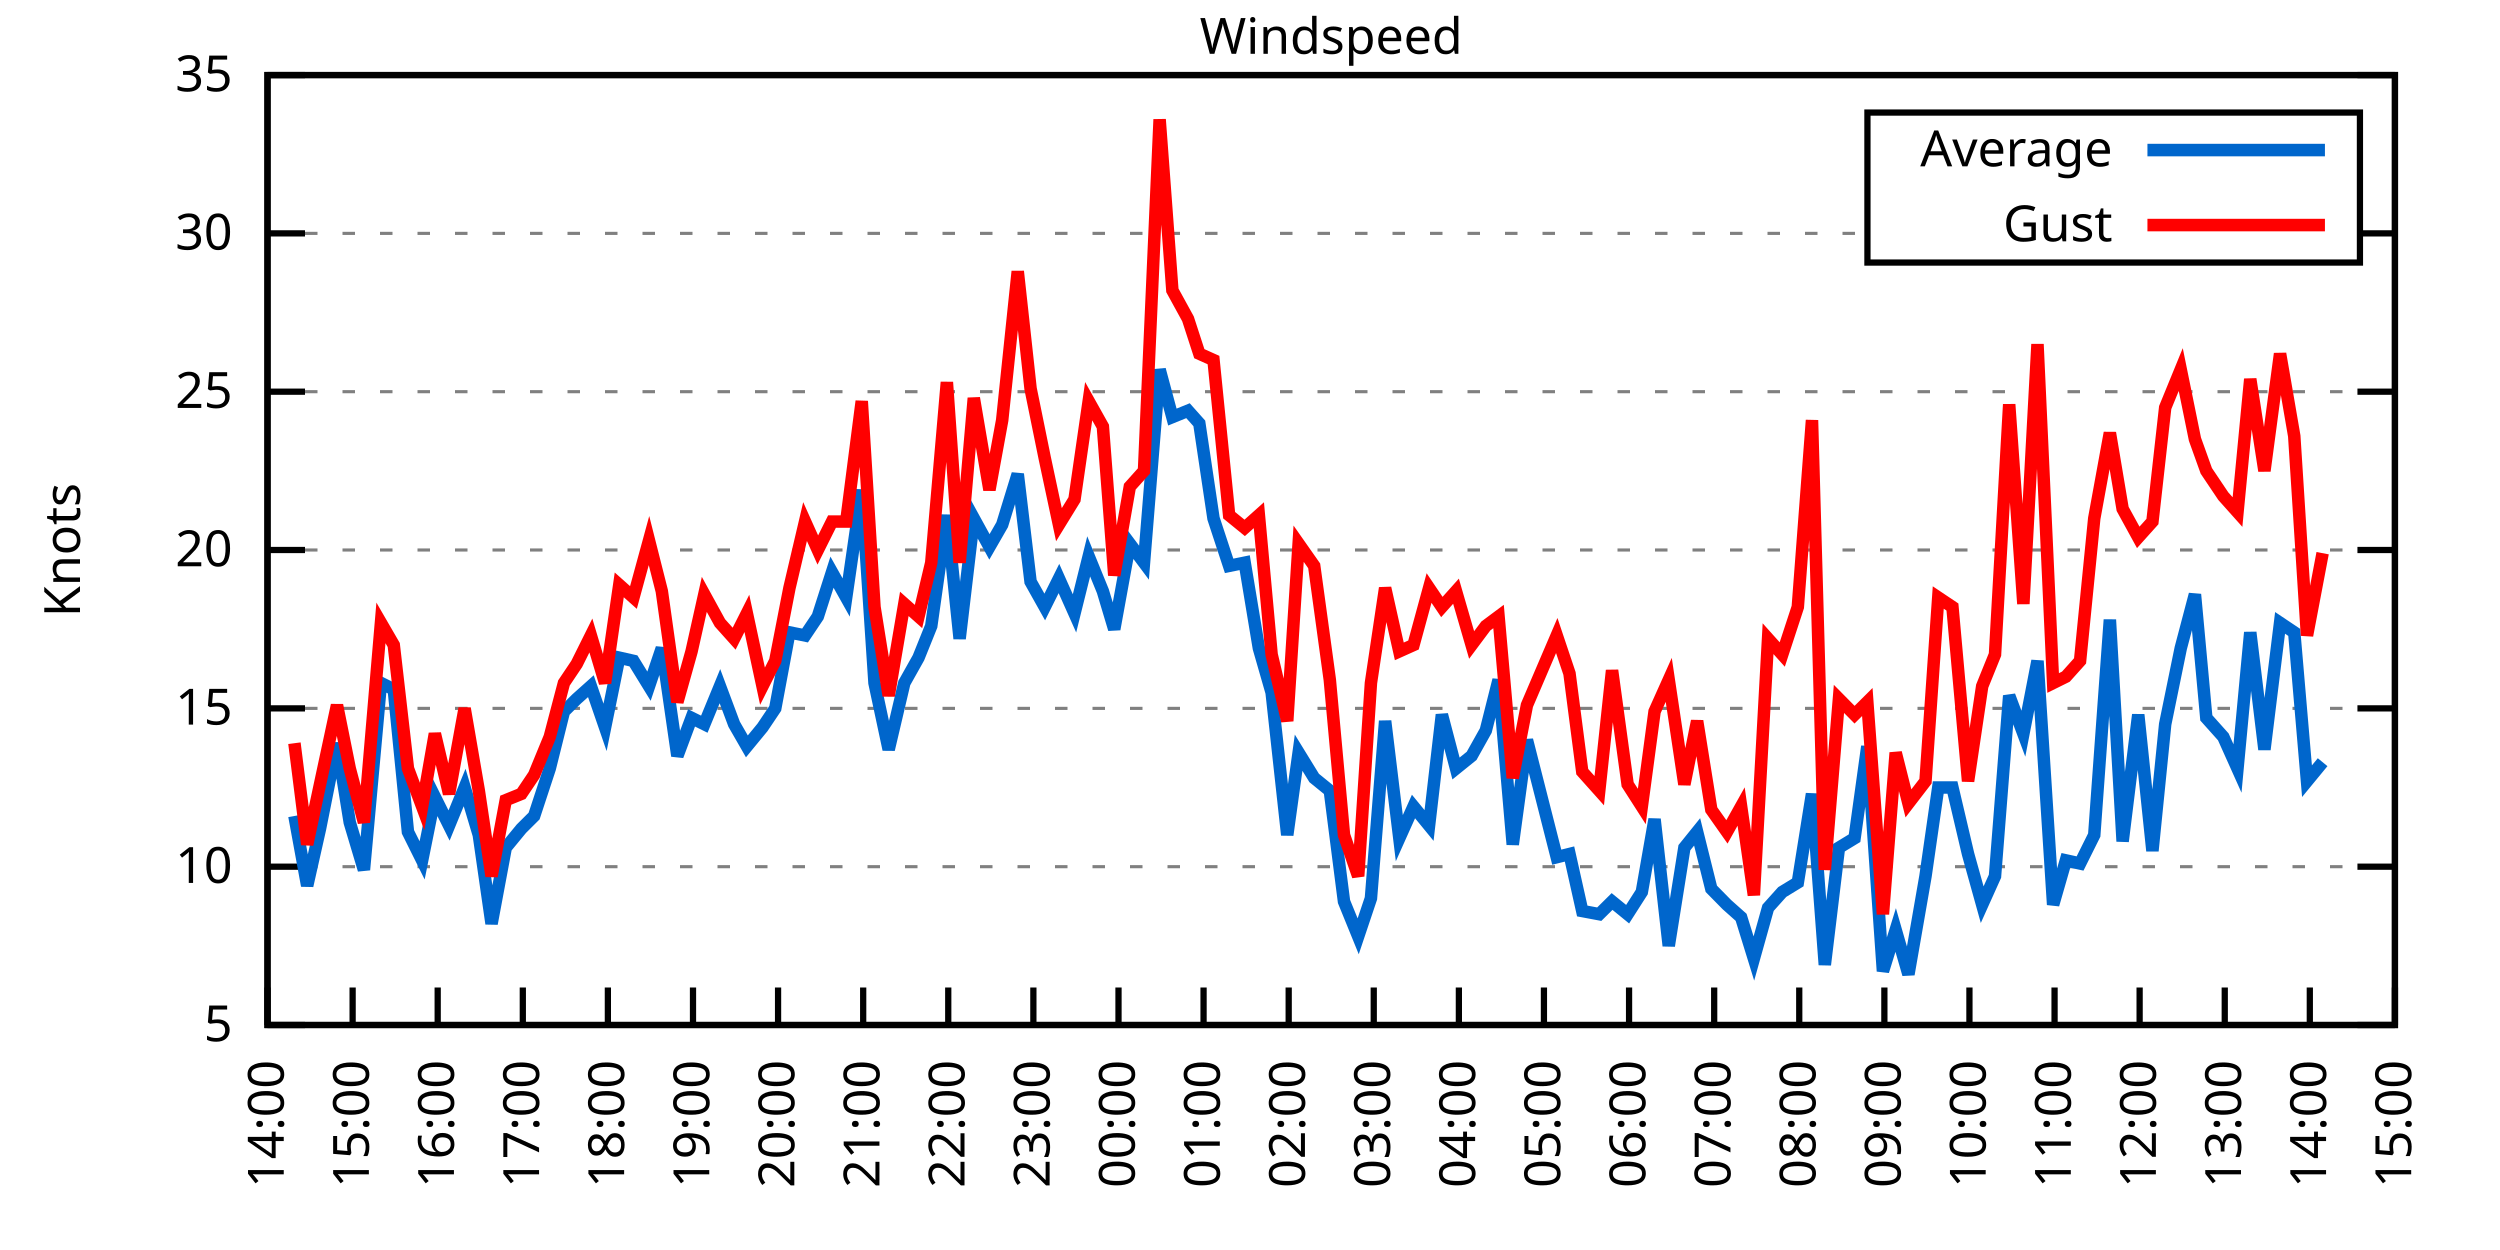
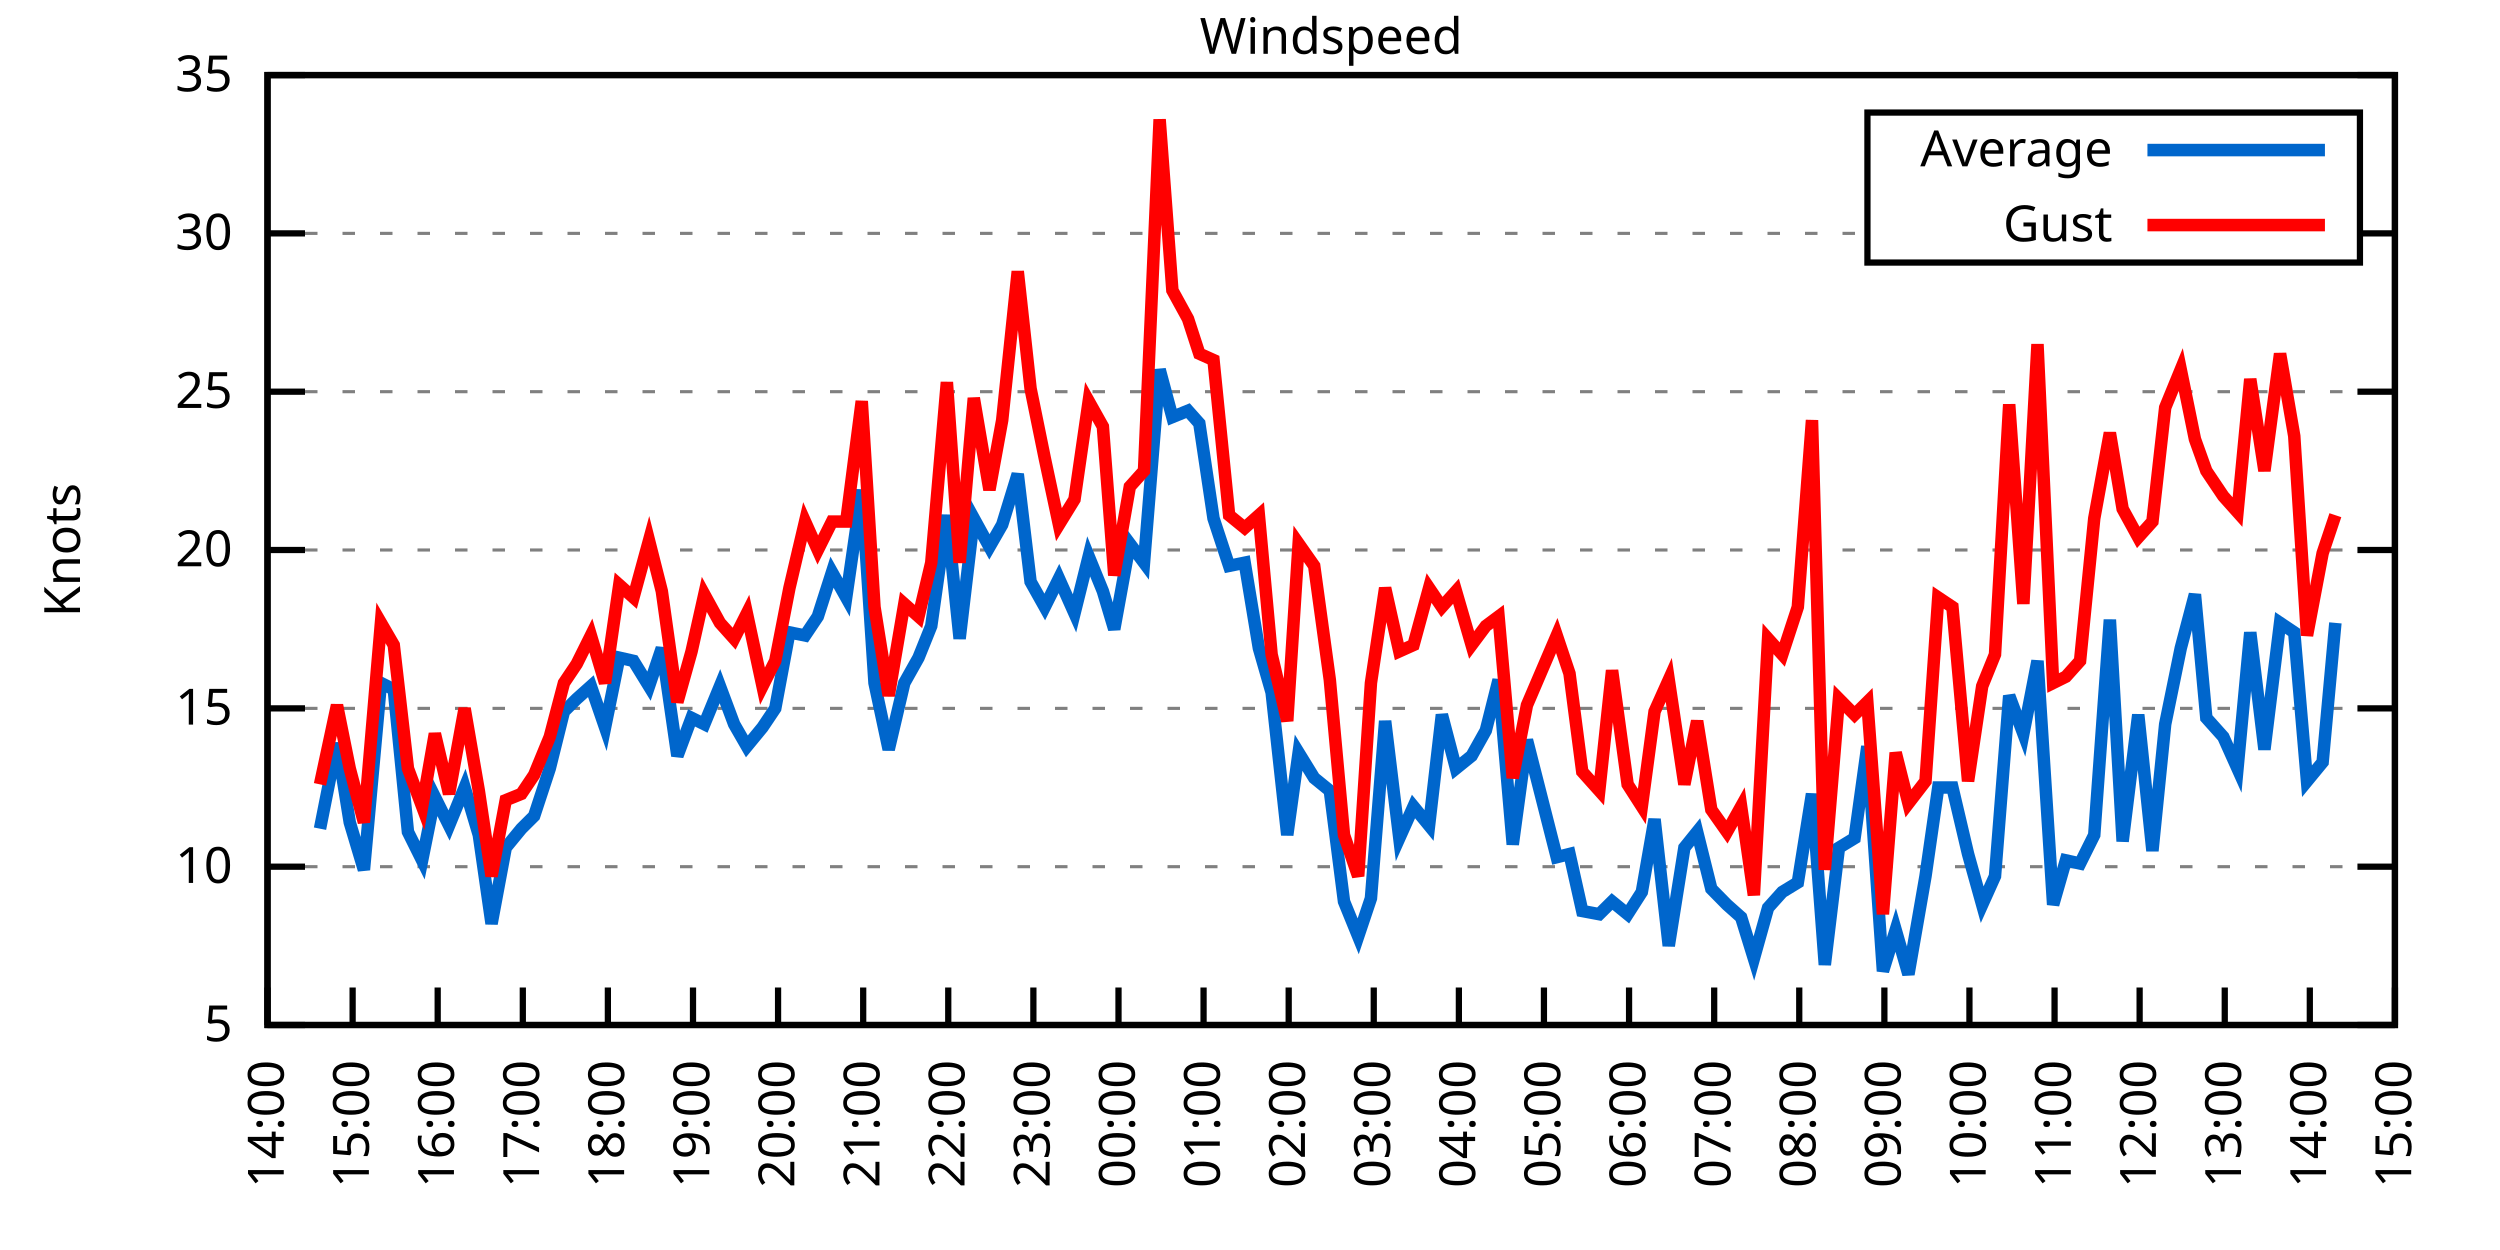
<svg xmlns="http://www.w3.org/2000/svg" xmlns:xlink="http://www.w3.org/1999/xlink" width="400" height="200" viewBox="0 0 400 200">
  <g id="gnuplot_canvas">
    <rect x="0" y="0" width="400" height="200" fill="none" />
    <defs>
      <circle id="gpDot" r="0.5" stroke-width="0.5" stroke="currentColor" />
      <path id="gpPt0" stroke-width="0.333" stroke="currentColor" d="M-1,0 h2 M0,-1 v2" />
      <path id="gpPt1" stroke-width="0.333" stroke="currentColor" d="M-1,-1 L1,1 M1,-1 L-1,1" />
      <path id="gpPt2" stroke-width="0.333" stroke="currentColor" d="M-1,0 L1,0 M0,-1 L0,1 M-1,-1 L1,1 M-1,1 L1,-1" />
      <rect id="gpPt3" stroke-width="0.333" stroke="currentColor" x="-1" y="-1" width="2" height="2" />
      <rect id="gpPt4" stroke-width="0.333" stroke="currentColor" fill="currentColor" x="-1" y="-1" width="2" height="2" />
      <circle id="gpPt5" stroke-width="0.333" stroke="currentColor" cx="0" cy="0" r="1" />
      <use xlink:href="#gpPt5" id="gpPt6" fill="currentColor" stroke="none" />
      <path id="gpPt7" stroke-width="0.333" stroke="currentColor" d="M0,-1.33 L-1.33,0.67 L1.33,0.67 z" />
      <use xlink:href="#gpPt7" id="gpPt8" fill="currentColor" stroke="none" />
      <use xlink:href="#gpPt7" id="gpPt9" stroke="currentColor" transform="rotate(180)" />
      <use xlink:href="#gpPt9" id="gpPt10" fill="currentColor" stroke="none" />
      <use xlink:href="#gpPt3" id="gpPt11" stroke="currentColor" transform="rotate(45)" />
      <use xlink:href="#gpPt11" id="gpPt12" fill="currentColor" stroke="none" />
      <path id="gpPt13" stroke-width="0.333" stroke="currentColor" d="M0,1.330 L1.265,0.411 L0.782,-1.067 L-0.782,-1.076 L-1.265,0.411 z" />
      <use xlink:href="#gpPt13" id="gpPt14" fill="currentColor" stroke="none" />
      <filter id="textbox" filterUnits="objectBoundingBox" x="0" y="0" height="1" width="1">
        <feFlood flood-color="white" flood-opacity="1" result="bgnd" />
        <feComposite in="SourceGraphic" in2="bgnd" operator="atop" />
      </filter>
      <filter id="greybox" filterUnits="objectBoundingBox" x="0" y="0" height="1" width="1">
        <feFlood flood-color="lightgrey" flood-opacity="1" result="grey" />
        <feComposite in="SourceGraphic" in2="grey" operator="atop" />
      </filter>
    </defs>
    <g fill="none" color="white" stroke="currentColor" stroke-width="1.00" stroke-linecap="butt" stroke-linejoin="miter">
</g>
    <g fill="none" color="black" stroke="currentColor" stroke-width="1.00" stroke-linecap="butt" stroke-linejoin="miter">
      <g stroke="none" shape-rendering="crispEdges">
        <polygon fill="rgb(255, 255, 255)" points="42.80,164.00 383.18,164.00 383.18,12.02 42.80,12.02 " />
      </g>
    </g>
    <g fill="none" color="black" stroke="currentColor" stroke-width="1.00" stroke-linecap="butt" stroke-linejoin="miter">
</g>
    <g fill="none" color="black" stroke="black" stroke-width="0.50" stroke-linecap="butt" stroke-linejoin="miter">
</g>
    <g fill="none" color="gray" stroke="currentColor" stroke-width="0.50" stroke-linecap="butt" stroke-linejoin="miter">
      <path stroke="gray" stroke-dasharray="2,4" class="gridline" d="M42.80,164.00 L383.19,164.00  " />
    </g>
    <g fill="none" color="gray" stroke="gray" stroke-width="1.00" stroke-linecap="butt" stroke-linejoin="miter">
</g>
    <g fill="none" color="black" stroke="currentColor" stroke-width="1.00" stroke-linecap="butt" stroke-linejoin="miter">
      <path stroke="black" d="M42.80,164.00 L48.80,164.00 M383.19,164.00 L377.19,164.00  " />
      <g transform="translate(37.20,166.60)" stroke="none" fill="black" font-family="Sans" font-size="8.00" text-anchor="end">
        <text>
          <tspan font-family="Sans"> 5</tspan>
        </text>
      </g>
    </g>
    <g fill="none" color="black" stroke="currentColor" stroke-width="1.00" stroke-linecap="butt" stroke-linejoin="miter">
</g>
    <g fill="none" color="black" stroke="black" stroke-width="0.50" stroke-linecap="butt" stroke-linejoin="miter">
</g>
    <g fill="none" color="gray" stroke="currentColor" stroke-width="0.50" stroke-linecap="butt" stroke-linejoin="miter">
      <path stroke="gray" stroke-dasharray="2,4" class="gridline" d="M42.80,138.67 L383.19,138.67  " />
    </g>
    <g fill="none" color="gray" stroke="gray" stroke-width="1.00" stroke-linecap="butt" stroke-linejoin="miter">
</g>
    <g fill="none" color="black" stroke="currentColor" stroke-width="1.00" stroke-linecap="butt" stroke-linejoin="miter">
      <path stroke="black" d="M42.80,138.67 L48.80,138.67 M383.19,138.67 L377.19,138.67  " />
      <g transform="translate(37.20,141.27)" stroke="none" fill="black" font-family="Sans" font-size="8.00" text-anchor="end">
        <text>
          <tspan font-family="Sans"> 10</tspan>
        </text>
      </g>
    </g>
    <g fill="none" color="black" stroke="currentColor" stroke-width="1.00" stroke-linecap="butt" stroke-linejoin="miter">
</g>
    <g fill="none" color="black" stroke="black" stroke-width="0.50" stroke-linecap="butt" stroke-linejoin="miter">
</g>
    <g fill="none" color="gray" stroke="currentColor" stroke-width="0.50" stroke-linecap="butt" stroke-linejoin="miter">
      <path stroke="gray" stroke-dasharray="2,4" class="gridline" d="M42.80,113.34 L383.19,113.34  " />
    </g>
    <g fill="none" color="gray" stroke="gray" stroke-width="1.00" stroke-linecap="butt" stroke-linejoin="miter">
</g>
    <g fill="none" color="black" stroke="currentColor" stroke-width="1.00" stroke-linecap="butt" stroke-linejoin="miter">
      <path stroke="black" d="M42.80,113.34 L48.80,113.34 M383.19,113.34 L377.19,113.34  " />
      <g transform="translate(37.20,115.94)" stroke="none" fill="black" font-family="Sans" font-size="8.00" text-anchor="end">
        <text>
          <tspan font-family="Sans"> 15</tspan>
        </text>
      </g>
    </g>
    <g fill="none" color="black" stroke="currentColor" stroke-width="1.00" stroke-linecap="butt" stroke-linejoin="miter">
</g>
    <g fill="none" color="black" stroke="black" stroke-width="0.50" stroke-linecap="butt" stroke-linejoin="miter">
</g>
    <g fill="none" color="gray" stroke="currentColor" stroke-width="0.50" stroke-linecap="butt" stroke-linejoin="miter">
      <path stroke="gray" stroke-dasharray="2,4" class="gridline" d="M42.80,88.00 L383.19,88.00  " />
    </g>
    <g fill="none" color="gray" stroke="gray" stroke-width="1.00" stroke-linecap="butt" stroke-linejoin="miter">
</g>
    <g fill="none" color="black" stroke="currentColor" stroke-width="1.00" stroke-linecap="butt" stroke-linejoin="miter">
      <path stroke="black" d="M42.80,88.00 L48.80,88.00 M383.19,88.00 L377.19,88.00  " />
      <g transform="translate(37.20,90.60)" stroke="none" fill="black" font-family="Sans" font-size="8.00" text-anchor="end">
        <text>
          <tspan font-family="Sans"> 20</tspan>
        </text>
      </g>
    </g>
    <g fill="none" color="black" stroke="currentColor" stroke-width="1.00" stroke-linecap="butt" stroke-linejoin="miter">
</g>
    <g fill="none" color="black" stroke="black" stroke-width="0.50" stroke-linecap="butt" stroke-linejoin="miter">
</g>
    <g fill="none" color="gray" stroke="currentColor" stroke-width="0.50" stroke-linecap="butt" stroke-linejoin="miter">
      <path stroke="gray" stroke-dasharray="2,4" class="gridline" d="M42.80,62.67 L383.19,62.67  " />
    </g>
    <g fill="none" color="gray" stroke="gray" stroke-width="1.00" stroke-linecap="butt" stroke-linejoin="miter">
</g>
    <g fill="none" color="black" stroke="currentColor" stroke-width="1.00" stroke-linecap="butt" stroke-linejoin="miter">
      <path stroke="black" d="M42.80,62.67 L48.80,62.67 M383.19,62.67 L377.19,62.67  " />
      <g transform="translate(37.20,65.27)" stroke="none" fill="black" font-family="Sans" font-size="8.00" text-anchor="end">
        <text>
          <tspan font-family="Sans"> 25</tspan>
        </text>
      </g>
    </g>
    <g fill="none" color="black" stroke="currentColor" stroke-width="1.00" stroke-linecap="butt" stroke-linejoin="miter">
</g>
    <g fill="none" color="black" stroke="black" stroke-width="0.50" stroke-linecap="butt" stroke-linejoin="miter">
</g>
    <g fill="none" color="gray" stroke="currentColor" stroke-width="0.50" stroke-linecap="butt" stroke-linejoin="miter">
      <path stroke="gray" stroke-dasharray="2,4" class="gridline" d="M42.80,37.34 L298.79,37.34 M377.59,37.34 L383.19,37.34  " />
    </g>
    <g fill="none" color="gray" stroke="gray" stroke-width="1.00" stroke-linecap="butt" stroke-linejoin="miter">
</g>
    <g fill="none" color="black" stroke="currentColor" stroke-width="1.00" stroke-linecap="butt" stroke-linejoin="miter">
      <path stroke="black" d="M42.80,37.34 L48.80,37.34 M383.19,37.34 L377.19,37.34  " />
      <g transform="translate(37.20,39.94)" stroke="none" fill="black" font-family="Sans" font-size="8.00" text-anchor="end">
        <text>
          <tspan font-family="Sans"> 30</tspan>
        </text>
      </g>
    </g>
    <g fill="none" color="black" stroke="currentColor" stroke-width="1.00" stroke-linecap="butt" stroke-linejoin="miter">
</g>
    <g fill="none" color="black" stroke="black" stroke-width="0.50" stroke-linecap="butt" stroke-linejoin="miter">
</g>
    <g fill="none" color="gray" stroke="currentColor" stroke-width="0.50" stroke-linecap="butt" stroke-linejoin="miter">
      <path stroke="gray" stroke-dasharray="2,4" class="gridline" d="M42.80,12.01 L383.19,12.01  " />
    </g>
    <g fill="none" color="gray" stroke="gray" stroke-width="1.00" stroke-linecap="butt" stroke-linejoin="miter">
</g>
    <g fill="none" color="black" stroke="currentColor" stroke-width="1.00" stroke-linecap="butt" stroke-linejoin="miter">
      <path stroke="black" d="M42.80,12.01 L48.80,12.01 M383.19,12.01 L377.19,12.01  " />
      <g transform="translate(37.20,14.61)" stroke="none" fill="black" font-family="Sans" font-size="8.00" text-anchor="end">
        <text>
          <tspan font-family="Sans"> 35</tspan>
        </text>
      </g>
    </g>
    <g fill="none" color="black" stroke="currentColor" stroke-width="1.00" stroke-linecap="butt" stroke-linejoin="miter">
      <path stroke="black" d="M42.80,164.00 L42.80,158.00  " />
      <g transform="translate(45.40,169.60) rotate(270.00)" stroke="none" fill="black" font-family="Sans" font-size="8.00" text-anchor="end">
        <text>
          <tspan font-family="Sans">14:00</tspan>
        </text>
      </g>
    </g>
    <g fill="none" color="black" stroke="currentColor" stroke-width="1.00" stroke-linecap="butt" stroke-linejoin="miter">
      <path stroke="black" d="M56.42,164.00 L56.42,158.00  " />
      <g transform="translate(59.02,169.60) rotate(270.00)" stroke="none" fill="black" font-family="Sans" font-size="8.00" text-anchor="end">
        <text>
          <tspan font-family="Sans">15:00</tspan>
        </text>
      </g>
    </g>
    <g fill="none" color="black" stroke="currentColor" stroke-width="1.00" stroke-linecap="butt" stroke-linejoin="miter">
      <path stroke="black" d="M70.03,164.00 L70.03,158.00  " />
      <g transform="translate(72.63,169.60) rotate(270.00)" stroke="none" fill="black" font-family="Sans" font-size="8.00" text-anchor="end">
        <text>
          <tspan font-family="Sans">16:00</tspan>
        </text>
      </g>
    </g>
    <g fill="none" color="black" stroke="currentColor" stroke-width="1.00" stroke-linecap="butt" stroke-linejoin="miter">
      <path stroke="black" d="M83.65,164.00 L83.65,158.00  " />
      <g transform="translate(86.25,169.60) rotate(270.00)" stroke="none" fill="black" font-family="Sans" font-size="8.00" text-anchor="end">
        <text>
          <tspan font-family="Sans">17:00</tspan>
        </text>
      </g>
    </g>
    <g fill="none" color="black" stroke="currentColor" stroke-width="1.00" stroke-linecap="butt" stroke-linejoin="miter">
      <path stroke="black" d="M97.26,164.00 L97.26,158.00  " />
      <g transform="translate(99.86,169.60) rotate(270.00)" stroke="none" fill="black" font-family="Sans" font-size="8.00" text-anchor="end">
        <text>
          <tspan font-family="Sans">18:00</tspan>
        </text>
      </g>
    </g>
    <g fill="none" color="black" stroke="currentColor" stroke-width="1.00" stroke-linecap="butt" stroke-linejoin="miter">
      <path stroke="black" d="M110.88,164.00 L110.88,158.00  " />
      <g transform="translate(113.48,169.60) rotate(270.00)" stroke="none" fill="black" font-family="Sans" font-size="8.00" text-anchor="end">
        <text>
          <tspan font-family="Sans">19:00</tspan>
        </text>
      </g>
    </g>
    <g fill="none" color="black" stroke="currentColor" stroke-width="1.00" stroke-linecap="butt" stroke-linejoin="miter">
      <path stroke="black" d="M124.49,164.00 L124.49,158.00  " />
      <g transform="translate(127.09,169.60) rotate(270.00)" stroke="none" fill="black" font-family="Sans" font-size="8.00" text-anchor="end">
        <text>
          <tspan font-family="Sans">20:00</tspan>
        </text>
      </g>
    </g>
    <g fill="none" color="black" stroke="currentColor" stroke-width="1.00" stroke-linecap="butt" stroke-linejoin="miter">
      <path stroke="black" d="M138.11,164.00 L138.11,158.00  " />
      <g transform="translate(140.71,169.60) rotate(270.00)" stroke="none" fill="black" font-family="Sans" font-size="8.00" text-anchor="end">
        <text>
          <tspan font-family="Sans">21:00</tspan>
        </text>
      </g>
    </g>
    <g fill="none" color="black" stroke="currentColor" stroke-width="1.00" stroke-linecap="butt" stroke-linejoin="miter">
      <path stroke="black" d="M151.72,164.00 L151.72,158.00  " />
      <g transform="translate(154.32,169.60) rotate(270.00)" stroke="none" fill="black" font-family="Sans" font-size="8.00" text-anchor="end">
        <text>
          <tspan font-family="Sans">22:00</tspan>
        </text>
      </g>
    </g>
    <g fill="none" color="black" stroke="currentColor" stroke-width="1.00" stroke-linecap="butt" stroke-linejoin="miter">
      <path stroke="black" d="M165.34,164.00 L165.34,158.00  " />
      <g transform="translate(167.94,169.60) rotate(270.00)" stroke="none" fill="black" font-family="Sans" font-size="8.00" text-anchor="end">
        <text>
          <tspan font-family="Sans">23:00</tspan>
        </text>
      </g>
    </g>
    <g fill="none" color="black" stroke="currentColor" stroke-width="1.00" stroke-linecap="butt" stroke-linejoin="miter">
      <path stroke="black" d="M178.96,164.00 L178.96,158.00  " />
      <g transform="translate(181.56,169.60) rotate(270.00)" stroke="none" fill="black" font-family="Sans" font-size="8.00" text-anchor="end">
        <text>
          <tspan font-family="Sans">00:00</tspan>
        </text>
      </g>
    </g>
    <g fill="none" color="black" stroke="currentColor" stroke-width="1.00" stroke-linecap="butt" stroke-linejoin="miter">
      <path stroke="black" d="M192.57,164.00 L192.57,158.00  " />
      <g transform="translate(195.17,169.60) rotate(270.00)" stroke="none" fill="black" font-family="Sans" font-size="8.00" text-anchor="end">
        <text>
          <tspan font-family="Sans">01:00</tspan>
        </text>
      </g>
    </g>
    <g fill="none" color="black" stroke="currentColor" stroke-width="1.00" stroke-linecap="butt" stroke-linejoin="miter">
      <path stroke="black" d="M206.19,164.00 L206.19,158.00  " />
      <g transform="translate(208.79,169.60) rotate(270.00)" stroke="none" fill="black" font-family="Sans" font-size="8.00" text-anchor="end">
        <text>
          <tspan font-family="Sans">02:00</tspan>
        </text>
      </g>
    </g>
    <g fill="none" color="black" stroke="currentColor" stroke-width="1.00" stroke-linecap="butt" stroke-linejoin="miter">
      <path stroke="black" d="M219.80,164.00 L219.80,158.00  " />
      <g transform="translate(222.40,169.60) rotate(270.00)" stroke="none" fill="black" font-family="Sans" font-size="8.00" text-anchor="end">
        <text>
          <tspan font-family="Sans">03:00</tspan>
        </text>
      </g>
    </g>
    <g fill="none" color="black" stroke="currentColor" stroke-width="1.00" stroke-linecap="butt" stroke-linejoin="miter">
      <path stroke="black" d="M233.42,164.00 L233.42,158.00  " />
      <g transform="translate(236.02,169.60) rotate(270.00)" stroke="none" fill="black" font-family="Sans" font-size="8.00" text-anchor="end">
        <text>
          <tspan font-family="Sans">04:00</tspan>
        </text>
      </g>
    </g>
    <g fill="none" color="black" stroke="currentColor" stroke-width="1.00" stroke-linecap="butt" stroke-linejoin="miter">
      <path stroke="black" d="M247.03,164.00 L247.03,158.00  " />
      <g transform="translate(249.63,169.60) rotate(270.00)" stroke="none" fill="black" font-family="Sans" font-size="8.00" text-anchor="end">
        <text>
          <tspan font-family="Sans">05:00</tspan>
        </text>
      </g>
    </g>
    <g fill="none" color="black" stroke="currentColor" stroke-width="1.00" stroke-linecap="butt" stroke-linejoin="miter">
      <path stroke="black" d="M260.65,164.00 L260.65,158.00  " />
      <g transform="translate(263.25,169.60) rotate(270.00)" stroke="none" fill="black" font-family="Sans" font-size="8.00" text-anchor="end">
        <text>
          <tspan font-family="Sans">06:00</tspan>
        </text>
      </g>
    </g>
    <g fill="none" color="black" stroke="currentColor" stroke-width="1.00" stroke-linecap="butt" stroke-linejoin="miter">
      <path stroke="black" d="M274.27,164.00 L274.27,158.00  " />
      <g transform="translate(276.87,169.60) rotate(270.00)" stroke="none" fill="black" font-family="Sans" font-size="8.00" text-anchor="end">
        <text>
          <tspan font-family="Sans">07:00</tspan>
        </text>
      </g>
    </g>
    <g fill="none" color="black" stroke="currentColor" stroke-width="1.00" stroke-linecap="butt" stroke-linejoin="miter">
      <path stroke="black" d="M287.88,164.00 L287.88,158.00  " />
      <g transform="translate(290.48,169.60) rotate(270.00)" stroke="none" fill="black" font-family="Sans" font-size="8.00" text-anchor="end">
        <text>
          <tspan font-family="Sans">08:00</tspan>
        </text>
      </g>
    </g>
    <g fill="none" color="black" stroke="currentColor" stroke-width="1.00" stroke-linecap="butt" stroke-linejoin="miter">
      <path stroke="black" d="M301.50,164.00 L301.50,158.00  " />
      <g transform="translate(304.10,169.60) rotate(270.00)" stroke="none" fill="black" font-family="Sans" font-size="8.00" text-anchor="end">
        <text>
          <tspan font-family="Sans">09:00</tspan>
        </text>
      </g>
    </g>
    <g fill="none" color="black" stroke="currentColor" stroke-width="1.00" stroke-linecap="butt" stroke-linejoin="miter">
      <path stroke="black" d="M315.11,164.00 L315.11,158.00  " />
      <g transform="translate(317.71,169.60) rotate(270.00)" stroke="none" fill="black" font-family="Sans" font-size="8.00" text-anchor="end">
        <text>
          <tspan font-family="Sans">10:00</tspan>
        </text>
      </g>
    </g>
    <g fill="none" color="black" stroke="currentColor" stroke-width="1.00" stroke-linecap="butt" stroke-linejoin="miter">
      <path stroke="black" d="M328.73,164.00 L328.73,158.00  " />
      <g transform="translate(331.33,169.60) rotate(270.00)" stroke="none" fill="black" font-family="Sans" font-size="8.00" text-anchor="end">
        <text>
          <tspan font-family="Sans">11:00</tspan>
        </text>
      </g>
    </g>
    <g fill="none" color="black" stroke="currentColor" stroke-width="1.00" stroke-linecap="butt" stroke-linejoin="miter">
      <path stroke="black" d="M342.34,164.00 L342.34,158.00  " />
      <g transform="translate(344.94,169.60) rotate(270.00)" stroke="none" fill="black" font-family="Sans" font-size="8.00" text-anchor="end">
        <text>
          <tspan font-family="Sans">12:00</tspan>
        </text>
      </g>
    </g>
    <g fill="none" color="black" stroke="currentColor" stroke-width="1.00" stroke-linecap="butt" stroke-linejoin="miter">
      <path stroke="black" d="M355.96,164.00 L355.96,158.00  " />
      <g transform="translate(358.56,169.60) rotate(270.00)" stroke="none" fill="black" font-family="Sans" font-size="8.00" text-anchor="end">
        <text>
          <tspan font-family="Sans">13:00</tspan>
        </text>
      </g>
    </g>
    <g fill="none" color="black" stroke="currentColor" stroke-width="1.00" stroke-linecap="butt" stroke-linejoin="miter">
      <path stroke="black" d="M369.57,164.00 L369.57,158.00  " />
      <g transform="translate(372.17,169.60) rotate(270.00)" stroke="none" fill="black" font-family="Sans" font-size="8.00" text-anchor="end">
        <text>
          <tspan font-family="Sans">14:00</tspan>
        </text>
      </g>
    </g>
    <g fill="none" color="black" stroke="currentColor" stroke-width="1.00" stroke-linecap="butt" stroke-linejoin="miter">
      <path stroke="black" d="M383.19,164.00 L383.19,158.00  " />
      <g transform="translate(385.79,169.60) rotate(270.00)" stroke="none" fill="black" font-family="Sans" font-size="8.00" text-anchor="end">
        <text>
          <tspan font-family="Sans">15:00</tspan>
        </text>
      </g>
    </g>
    <g fill="none" color="black" stroke="currentColor" stroke-width="1.00" stroke-linecap="butt" stroke-linejoin="miter">
</g>
    <g fill="none" color="black" stroke="currentColor" stroke-width="1.00" stroke-linecap="butt" stroke-linejoin="miter">
      <path stroke="black" d="M42.80,12.01 L42.80,164.00 L383.19,164.00 L383.19,12.01 L42.80,12.01 Z  " />
    </g>
    <g fill="none" color="black" stroke="currentColor" stroke-width="1.00" stroke-linecap="butt" stroke-linejoin="miter">
</g>
    <g fill="none" color="black" stroke="currentColor" stroke-width="1.00" stroke-linecap="butt" stroke-linejoin="miter">
      <path stroke="black" d="M298.79,42.01 L298.79,18.01 L377.59,18.01 L377.59,42.01 L298.79,42.01 Z  " />
    </g>
    <g id="Windspeed_plot_1">
      <g fill="none" color="white" stroke="black" stroke-width="2.00" stroke-linecap="butt" stroke-linejoin="miter">
</g>
      <g fill="none" color="black" stroke="currentColor" stroke-width="2.00" stroke-linecap="butt" stroke-linejoin="miter">
        <g transform="translate(337.99,26.61)" stroke="none" fill="black" font-family="Sans" font-size="8.00" text-anchor="end">
          <text>
            <tspan font-family="Sans">Average</tspan>
          </text>
        </g>
      </g>
      <g fill="none" color="black" stroke="currentColor" stroke-width="2.00" stroke-linecap="butt" stroke-linejoin="miter">
-         <path stroke="rgb(  0, 102, 204)" d="M343.59,24.01 L371.99,24.01 M47.11,130.56 L49.15,141.71 L51.20,132.59 L53.92,118.91 L55.96,131.58 L58.23,139.17   L60.95,109.28 L63.00,110.30 L65.27,133.10 L67.54,137.66 L69.58,127.52 L71.85,132.08 L74.34,126.00 L76.61,133.60   L78.65,147.79 L80.92,135.63 L83.42,132.59 L85.46,130.56 L87.96,122.96 L90.23,113.84 L92.27,111.82 L94.54,109.79   L96.81,116.38 L99.08,105.23 L101.35,105.74 L103.84,109.79 L105.89,103.71 L108.38,120.94 L110.65,114.86 L112.69,115.87   L115.19,109.79 L117.46,115.87 L119.50,119.42 L122.00,116.38 L124.04,113.34 L126.31,101.18 L128.81,101.68 L130.85,98.64   L133.12,91.55 L135.39,95.60 L137.88,78.38 L139.92,109.28 L142.19,119.92 L144.69,109.28 L146.96,105.23 L149.00,100.16   L151.50,82.43 L153.54,102.19 L155.81,82.94 L158.31,87.50 L160.35,83.95 L162.84,75.85 L164.89,93.07 L167.16,97.12   L169.43,92.56 L171.92,98.14 L174.19,89.02 L176.46,94.59 L178.28,100.67 L180.77,86.99 L183.04,90.03 L185.54,59.13   L187.58,66.73 L190.08,65.71 L191.89,67.74 L194.16,82.94 L196.66,90.54 L199.15,90.03 L201.42,103.71 L203.46,110.80   L205.96,133.60 L207.78,120.43 L210.27,124.48 L212.77,126.51 L215.04,144.24 L217.31,149.81 L219.35,143.73 L221.62,115.36   L223.89,134.11 L226.16,129.04 L228.65,132.08 L230.70,114.35 L232.96,122.96 L235.46,120.94 L237.73,116.88 L239.77,108.78   L242.04,135.12 L244.31,118.40 L249.08,137.15 L251.12,136.64 L253.16,145.76 L255.88,146.27 L257.93,144.24 L260.42,146.27   L262.69,142.72 L264.73,131.07 L267.00,151.33 L269.50,135.63 L271.54,133.10 L273.81,142.21 L276.31,144.75 L278.58,146.77   L280.62,153.36 L282.89,145.25 L285.16,142.72 L287.65,141.20 L289.92,127.02 L291.97,154.37 L294.23,135.63 L296.73,134.11   L298.77,119.42 L301.27,155.39 L303.31,148.80 L305.35,155.89 L308.08,140.19 L310.12,126.00 L312.39,126.00 L314.89,136.64   L317.15,144.75 L319.20,140.19 L321.47,111.31 L323.74,117.39 L326.00,105.74 L328.50,144.75 L330.54,137.66 L332.81,138.16   L335.08,133.60 L337.58,99.15 L339.62,134.62 L342.12,114.35 L344.39,136.14 L346.43,115.87 L348.92,103.71 L351.19,95.10   L353.01,114.86 L355.73,117.90 L358.00,122.96 L360.04,101.18 L362.31,119.92 L364.81,99.66 L367.08,101.18 L369.12,124.99   L371.62,121.95  " />
+         <path stroke="rgb(  0, 102, 204)" d="M343.59,24.01 L371.99,24.01 M51.20,132.59 L53.92,118.91 L55.96,131.58 L58.23,139.17 L60.95,109.28 L63.00,110.30   L65.27,133.10 L67.54,137.66 L69.58,127.52 L71.85,132.08 L74.34,126.00 L76.61,133.60 L78.65,147.79 L80.92,135.63   L83.42,132.59 L85.46,130.56 L87.96,122.96 L90.23,113.84 L92.27,111.82 L94.54,109.79 L96.81,116.38 L99.08,105.23   L101.35,105.74 L103.84,109.79 L105.89,103.71 L108.38,120.94 L110.65,114.86 L112.69,115.87 L115.19,109.79 L117.46,115.87   L119.50,119.42 L122.00,116.38 L124.04,113.34 L126.31,101.18 L128.81,101.68 L130.85,98.64 L133.12,91.55 L135.39,95.60   L137.88,78.38 L139.92,109.28 L142.19,119.92 L144.69,109.28 L146.96,105.23 L149.00,100.16 L151.50,82.43 L153.54,102.19   L155.81,82.94 L158.31,87.50 L160.35,83.95 L162.84,75.85 L164.89,93.07 L167.16,97.12 L169.43,92.56 L171.92,98.14   L174.19,89.02 L176.46,94.59 L178.28,100.67 L180.77,86.99 L183.04,90.03 L185.54,59.13 L187.58,66.73 L190.08,65.71   L191.89,67.74 L194.16,82.94 L196.66,90.54 L199.15,90.03 L201.42,103.71 L203.46,110.80 L205.96,133.60 L207.78,120.43   L210.27,124.48 L212.77,126.51 L215.04,144.24 L217.31,149.81 L219.35,143.73 L221.62,115.36 L223.89,134.11 L226.16,129.04   L228.65,132.08 L230.70,114.35 L232.96,122.96 L235.46,120.94 L237.73,116.88 L239.77,108.78 L242.04,135.12 L244.31,118.40   L249.08,137.15 L251.12,136.64 L253.16,145.76 L255.88,146.27 L257.93,144.24 L260.42,146.27 L262.69,142.72 L264.73,131.07   L267.00,151.33 L269.50,135.63 L271.54,133.10 L273.81,142.21 L276.31,144.75 L278.58,146.77 L280.62,153.36 L282.89,145.25   L285.16,142.72 L287.65,141.20 L289.92,127.02 L291.97,154.37 L294.23,135.63 L296.73,134.11 L298.77,119.42 L301.27,155.39   L303.31,148.80 L305.35,155.89 L308.08,140.19 L310.12,126.00 L312.39,126.00 L314.89,136.64 L317.15,144.75 L319.20,140.19   L321.47,111.31 L323.74,117.39 L326.00,105.74 L328.50,144.75 L330.54,137.66 L332.81,138.16 L335.08,133.60 L337.58,99.15   L339.62,134.62 L342.12,114.35 L344.39,136.14 L346.43,115.87 L348.92,103.71 L351.19,95.10 L353.01,114.86 L355.73,117.90   L358.00,122.96 L360.04,101.18 L362.31,119.92 L364.81,99.66 L367.08,101.18 L369.12,124.99 L371.62,121.95 L373.66,99.66    " />
      </g>
    </g>
    <g id="Windspeed_plot_2">
      <g fill="none" color="black" stroke="currentColor" stroke-width="2.00" stroke-linecap="butt" stroke-linejoin="miter">
        <g transform="translate(337.99,38.61)" stroke="none" fill="black" font-family="Sans" font-size="8.00" text-anchor="end">
          <text>
            <tspan font-family="Sans">Gust</tspan>
          </text>
        </g>
      </g>
      <g fill="none" color="black" stroke="currentColor" stroke-width="2.00" stroke-linecap="butt" stroke-linejoin="miter">
-         <path stroke="rgb(255,   0,   0)" d="M343.59,36.01 L371.99,36.01 M47.11,118.91 L49.15,135.12 L51.20,125.50 L53.92,112.83 L55.96,122.96 L58.23,131.58   L60.95,99.66 L63.00,103.20 L65.27,122.96 L67.54,129.04 L69.58,117.39 L71.85,127.02 L74.34,113.34 L76.61,126.51   L78.65,140.19 L80.92,128.03 L83.42,127.02 L85.46,123.98 L87.96,117.90 L90.23,109.28 L92.27,106.24 L94.54,101.68   L96.81,109.28 L99.08,93.58 L101.35,95.60 L103.84,86.49 L105.89,94.59 L108.38,112.32 L110.65,104.22 L112.69,95.10   L115.19,99.66 L117.46,102.19 L119.50,98.14 L122.00,109.79 L124.04,105.74 L126.31,94.08 L128.81,83.45 L130.85,88.00   L133.12,83.45 L135.39,83.45 L137.88,64.19 L139.92,97.12 L142.19,111.31 L144.69,96.62 L146.96,98.64 L149.00,90.03   L151.50,61.15 L153.54,90.03 L155.81,63.69 L158.31,78.38 L160.35,67.23 L162.84,43.42 L164.89,62.17 L167.16,73.31   L169.43,83.95 L171.92,79.90 L174.19,64.19 L176.46,68.25 L178.28,92.06 L180.77,77.87 L183.04,75.34 L185.54,19.10   L187.58,46.46 L190.08,51.02 L191.89,56.59 L194.16,57.61 L196.66,82.43 L199.15,84.46 L201.42,82.43 L203.46,104.72   L205.96,115.36 L207.78,86.99 L210.27,90.54 L212.77,108.78 L215.04,133.60 L217.31,140.19 L219.35,109.28 L221.62,94.08   L223.89,104.22 L226.16,103.20 L228.65,94.08 L230.70,97.12 L232.96,94.59 L235.46,103.20 L237.73,100.16 L239.77,98.64   L242.04,124.48 L244.31,112.83 L249.08,101.68 L251.12,107.76 L253.16,123.47 L255.88,126.51 L257.93,107.26 L260.42,125.50   L262.69,129.04 L264.73,113.84 L267.00,108.78 L269.50,125.50 L271.54,115.36 L273.81,129.55 L276.31,133.10 L278.58,129.04   L280.62,143.23 L282.89,102.19 L285.16,104.72 L287.65,97.12 L289.92,67.23 L291.97,139.17 L294.23,111.82 L296.73,114.35   L298.77,112.32 L301.27,146.27 L303.31,120.43 L305.35,128.54 L308.08,124.99 L310.12,95.60 L312.39,97.12 L314.89,124.99   L317.15,109.79 L319.20,104.72 L321.47,64.70 L323.74,96.62 L326.00,55.07 L328.50,109.28 L330.54,108.27 L332.81,105.74   L335.08,82.94 L337.58,69.26 L339.62,81.42 L342.12,85.98 L344.39,83.45 L346.43,65.21 L348.92,59.13 L351.19,70.27   L353.01,75.34 L355.73,79.39 L358.00,81.93 L360.04,60.65 L362.31,75.34 L364.81,56.59 L367.08,69.77 L369.12,101.68   L371.62,88.51  " />
+         <path stroke="rgb(255,   0,   0)" d="M343.59,36.01 L371.99,36.01 M51.20,125.50 L53.92,112.83 L55.96,122.96 L58.23,131.58 L60.95,99.66 L63.00,103.20   L65.27,122.96 L67.54,129.04 L69.58,117.39 L71.85,127.02 L74.34,113.34 L76.61,126.51 L78.65,140.19 L80.92,128.03   L83.42,127.02 L85.46,123.98 L87.96,117.90 L90.23,109.28 L92.27,106.24 L94.54,101.68 L96.81,109.28 L99.08,93.58   L101.35,95.60 L103.84,86.49 L105.89,94.59 L108.38,112.32 L110.65,104.22 L112.69,95.10 L115.19,99.66 L117.46,102.19   L119.50,98.14 L122.00,109.79 L124.04,105.74 L126.31,94.08 L128.81,83.45 L130.85,88.00 L133.12,83.45 L135.39,83.45   L137.88,64.19 L139.92,97.12 L142.19,111.31 L144.69,96.62 L146.96,98.64 L149.00,90.03 L151.50,61.15 L153.54,90.03   L155.81,63.69 L158.31,78.38 L160.35,67.23 L162.84,43.42 L164.89,62.17 L167.16,73.31 L169.43,83.95 L171.92,79.90   L174.19,64.19 L176.46,68.25 L178.28,92.06 L180.77,77.87 L183.04,75.34 L185.54,19.10 L187.58,46.46 L190.08,51.02   L191.89,56.59 L194.16,57.61 L196.66,82.43 L199.15,84.46 L201.42,82.43 L203.46,104.72 L205.96,115.36 L207.78,86.99   L210.27,90.54 L212.77,108.78 L215.04,133.60 L217.31,140.19 L219.35,109.28 L221.62,94.08 L223.89,104.22 L226.16,103.20   L228.65,94.08 L230.70,97.12 L232.96,94.59 L235.46,103.20 L237.73,100.16 L239.77,98.64 L242.04,124.48 L244.31,112.83   L249.08,101.68 L251.12,107.76 L253.16,123.47 L255.88,126.51 L257.93,107.26 L260.42,125.50 L262.69,129.04 L264.73,113.84   L267.00,108.78 L269.50,125.50 L271.54,115.36 L273.81,129.55 L276.31,133.10 L278.58,129.04 L280.62,143.23 L282.89,102.19   L285.16,104.72 L287.65,97.12 L289.92,67.23 L291.97,139.17 L294.23,111.82 L296.73,114.35 L298.77,112.32 L301.27,146.27   L303.31,120.43 L305.35,128.54 L308.08,124.99 L310.12,95.60 L312.39,97.12 L314.89,124.99 L317.15,109.79 L319.20,104.72   L321.47,64.70 L323.74,96.62 L326.00,55.07 L328.50,109.28 L330.54,108.27 L332.81,105.74 L335.08,82.94 L337.58,69.26   L339.62,81.42 L342.12,85.98 L344.39,83.45 L346.43,65.21 L348.92,59.13 L351.19,70.27 L353.01,75.34 L355.73,79.39   L358.00,81.93 L360.04,60.65 L362.31,75.34 L364.81,56.59 L367.08,69.77 L369.12,101.68 L371.62,88.51 L373.66,82.43    " />
      </g>
    </g>
    <g fill="none" color="black" stroke="currentColor" stroke-width="2.00" stroke-linecap="butt" stroke-linejoin="miter">
</g>
    <g fill="none" color="black" stroke="black" stroke-width="1.00" stroke-linecap="butt" stroke-linejoin="miter">
</g>
    <g fill="none" color="black" stroke="currentColor" stroke-width="1.00" stroke-linecap="butt" stroke-linejoin="miter">
      <path stroke="black" d="M42.80,12.01 L42.80,164.00 L383.19,164.00 L383.19,12.01 L42.80,12.01 Z  " />
      <g transform="translate(12.80,88.01) rotate(270.00)" stroke="none" fill="black" font-family="Sans" font-size="8.00" text-anchor="middle">
        <text>
          <tspan font-family="Sans">Knots</tspan>
        </text>
      </g>
    </g>
    <g fill="none" color="black" stroke="currentColor" stroke-width="1.00" stroke-linecap="butt" stroke-linejoin="miter">
</g>
    <g fill="none" color="black" stroke="currentColor" stroke-width="1.00" stroke-linecap="butt" stroke-linejoin="miter">
      <g transform="translate(212.99,8.61)" stroke="none" fill="black" font-family="Sans" font-size="8.00" text-anchor="middle">
        <text>
          <tspan font-family="Sans">Windspeed</tspan>
        </text>
      </g>
    </g>
    <g fill="none" color="black" stroke="currentColor" stroke-width="1.00" stroke-linecap="butt" stroke-linejoin="miter">
</g>
  </g>
</svg>
